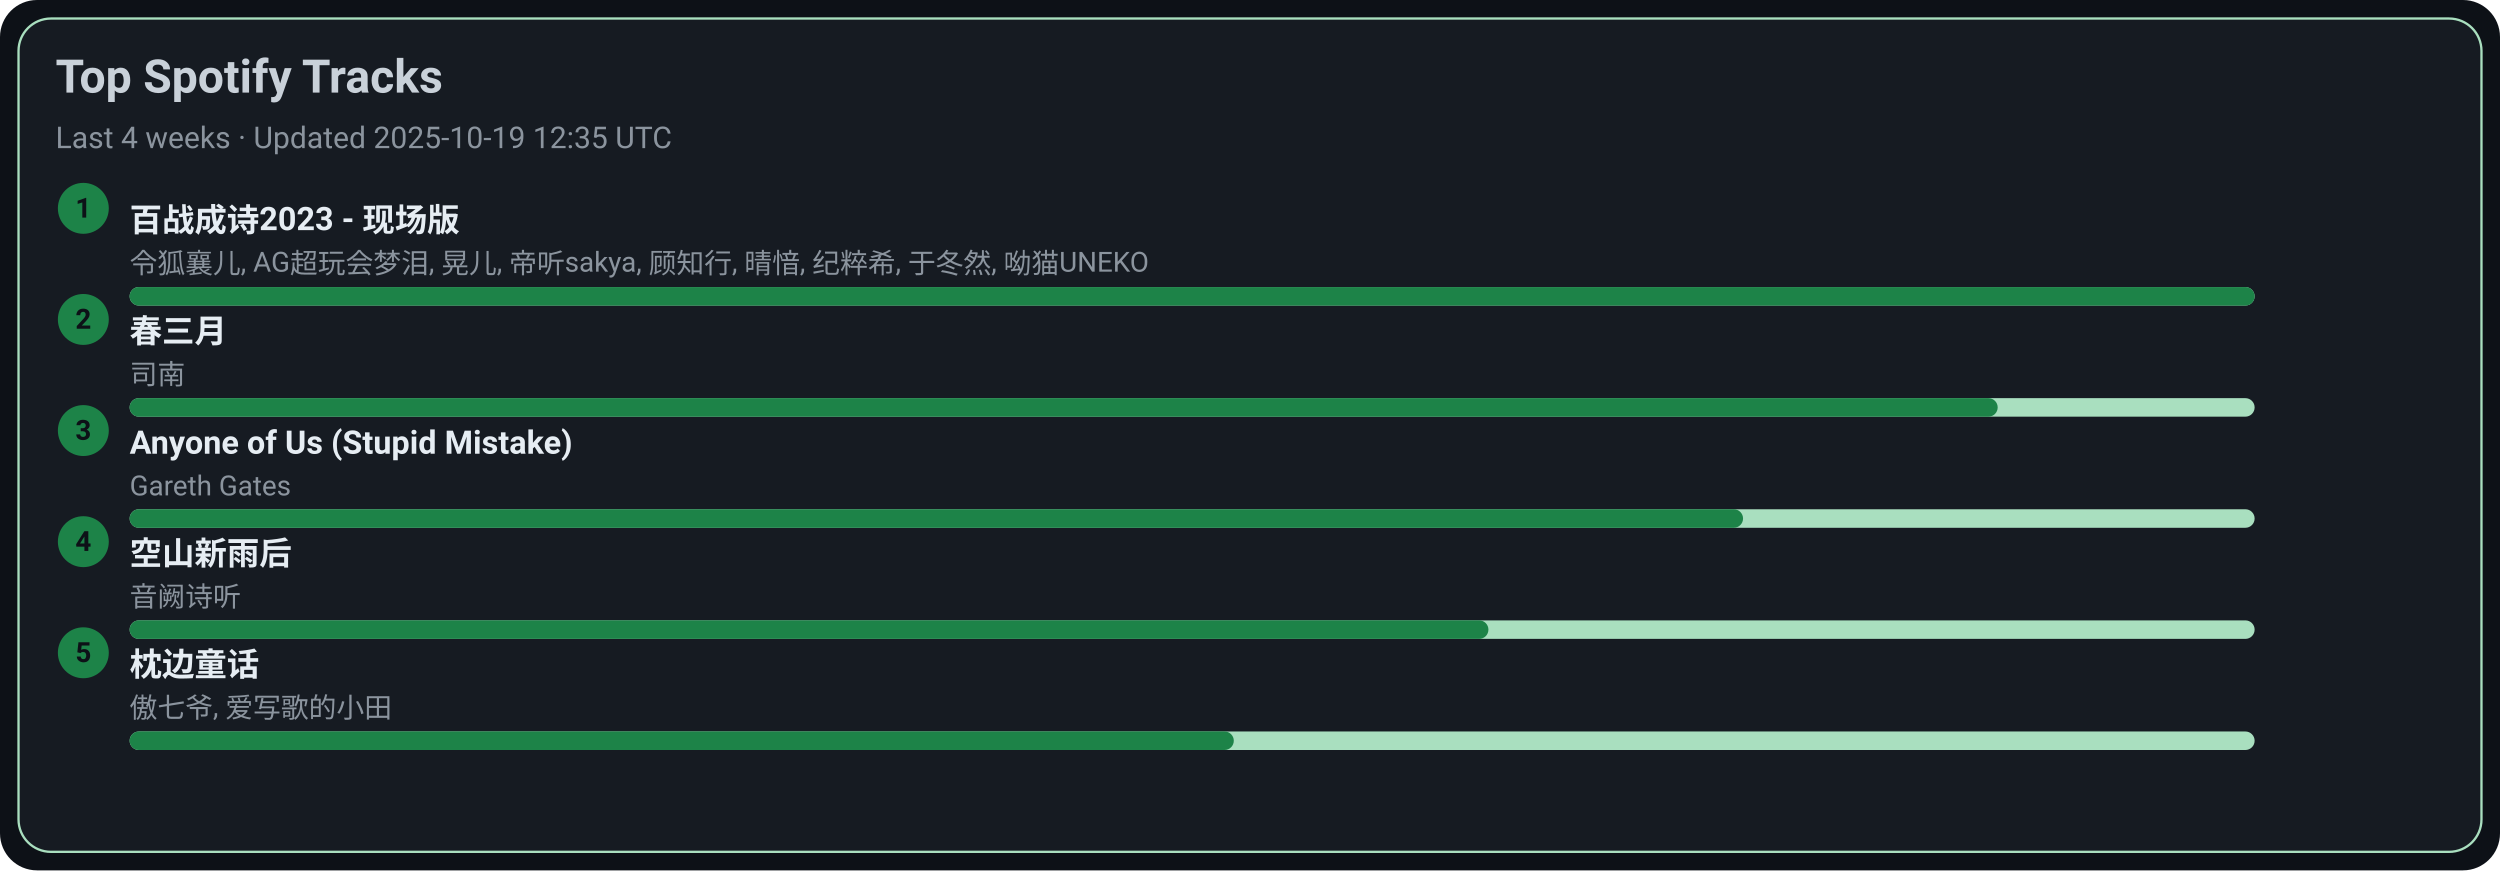
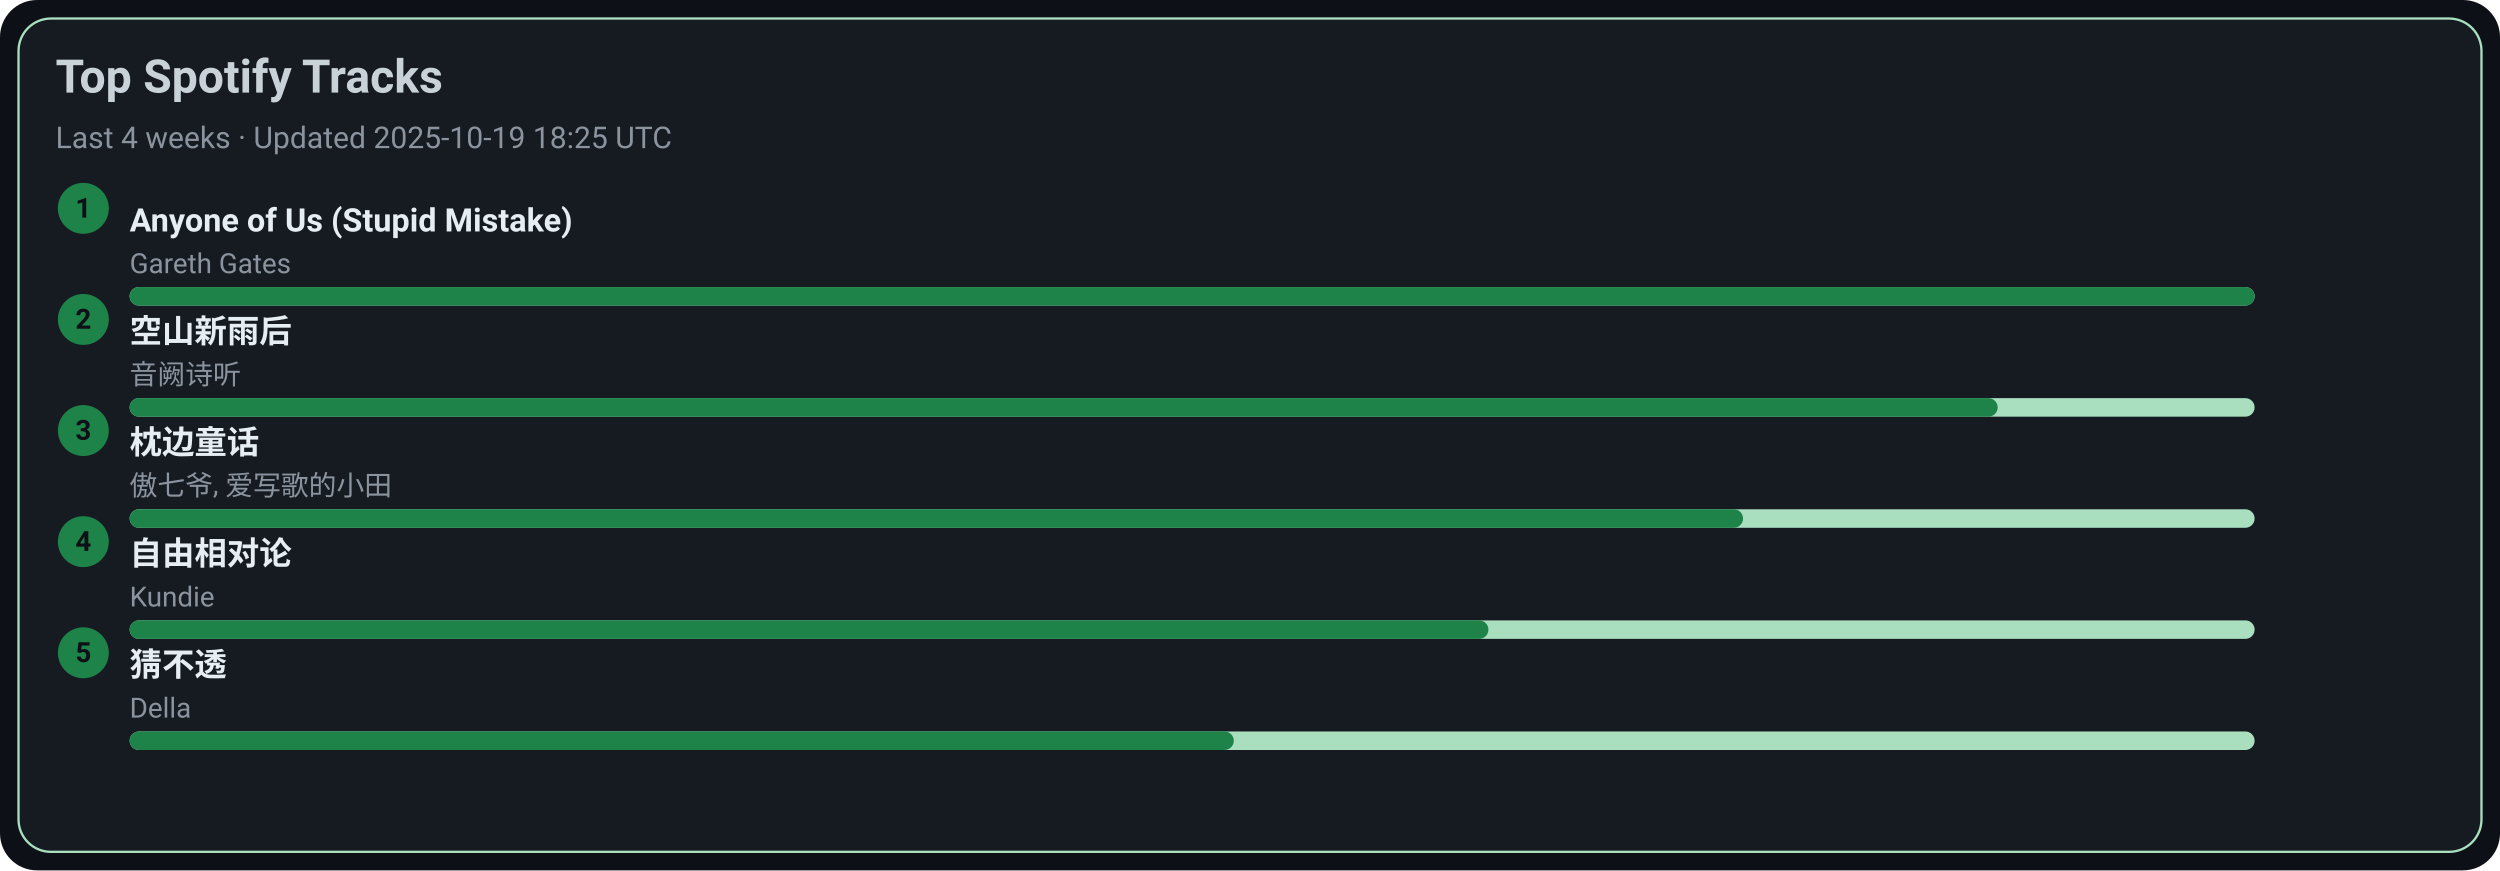
<svg xmlns="http://www.w3.org/2000/svg" width="1080" height="376" viewBox="0 0 1080 376">
  <style>text{font-family:-apple-system,BlinkMacSystemFont,Segoe UI,Roboto,Ubuntu,Helvetica Neue,Arial,Noto Sans,sans-serif}</style>
  <rect width="1080" height="376" rx="16" fill="#0d1117" />
  <rect x="8" y="8" width="1064" height="360" rx="14" fill="#161b22" stroke="#A9DFBF" />
  <text x="24" y="40" font-size="20" fill="#c9d1d9" font-weight="600">Top Spotify Tracks</text>
-   <text x="24" y="64" font-size="13" fill="#8b949e">Last 4 weeks · Updated 2025-10-19 12:35 UTC</text>
+   <text x="24" y="64" font-size="13" fill="#8b949e">Last 4 weeks · Updated 2025-10-19 18:25 UTC</text>
  <circle cx="36" cy="90" r="11" fill="#1D8348" />
  <text x="36" y="94" text-anchor="middle" font-size="12" fill="#0d1117" font-weight="700">1</text>
-   <a href="https://open.spotify.com/track/2gttnS8fWnDwziLFt2TLEi" target="_blank" rel="noopener noreferrer">
-     <text x="56" y="100" font-size="14" fill="#e6edf3" font-weight="600">百战成诗2023 - 现场版</text>
+   <a href="https://open.spotify.com/track/7KZo8AI9F3Vnn3FXEYBL9f" target="_blank" rel="noopener noreferrer">
+     <text x="56" y="100" font-size="14" fill="#e6edf3" font-weight="600">Anyone of Us (Stupid Mistake)</text>
  </a>
-   <text x="56" y="118" font-size="12" fill="#8b949e">令狐襄儿, AG超玩会梦泪, 晃儿, 帝听sakya, 顾知行, 晴愔, 纪粹希, 于冬然, 呦猫UNEKO</text>
+   <text x="56" y="118" font-size="12" fill="#8b949e">Gareth Gates</text>
  <rect x="56" y="124" width="918" height="8" rx="4" fill="#A9DFBF" />
  <rect x="56" y="124" width="918" height="8" rx="4" fill="#1D8348" />
  <circle cx="36" cy="138" r="11" fill="#1D8348" />
  <text x="36" y="142" text-anchor="middle" font-size="12" fill="#0d1117" font-weight="700">2</text>
-   <a href="https://open.spotify.com/track/5A9BOP4WTk2UayDlMb8w98" target="_blank" rel="noopener noreferrer">
-     <text x="56" y="148" font-size="14" fill="#e6edf3" font-weight="600">春三月</text>
+   <a href="https://open.spotify.com/track/7c1D58U8AIVOGlYzh5U6sk" target="_blank" rel="noopener noreferrer">
+     <text x="56" y="148" font-size="14" fill="#e6edf3" font-weight="600">空山新雨后</text>
  </a>
-   <text x="56" y="166" font-size="12" fill="#8b949e">司南</text>
+   <text x="56" y="166" font-size="12" fill="#8b949e">音阙诗听</text>
  <rect x="56" y="172" width="918" height="8" rx="4" fill="#A9DFBF" />
  <rect x="56" y="172" width="807" height="8" rx="4" fill="#1D8348" />
  <circle cx="36" cy="186" r="11" fill="#1D8348" />
  <text x="36" y="190" text-anchor="middle" font-size="12" fill="#0d1117" font-weight="700">3</text>
-   <a href="https://open.spotify.com/track/7KZo8AI9F3Vnn3FXEYBL9f" target="_blank" rel="noopener noreferrer">
-     <text x="56" y="196" font-size="14" fill="#e6edf3" font-weight="600">Anyone of Us (Stupid Mistake)</text>
+   <a href="https://open.spotify.com/track/3I8tlHNA9NM8dL0B23xGIY" target="_blank" rel="noopener noreferrer">
+     <text x="56" y="196" font-size="14" fill="#e6edf3" font-weight="600">枕边童话</text>
  </a>
-   <text x="56" y="214" font-size="12" fill="#8b949e">Gareth Gates</text>
+   <text x="56" y="214" font-size="12" fill="#8b949e">傲七爷, 爱写歌的小田</text>
  <rect x="56" y="220" width="918" height="8" rx="4" fill="#A9DFBF" />
  <rect x="56" y="220" width="697" height="8" rx="4" fill="#1D8348" />
  <circle cx="36" cy="234" r="11" fill="#1D8348" />
  <text x="36" y="238" text-anchor="middle" font-size="12" fill="#0d1117" font-weight="700">4</text>
-   <a href="https://open.spotify.com/track/7c1D58U8AIVOGlYzh5U6sk" target="_blank" rel="noopener noreferrer">
-     <text x="56" y="244" font-size="14" fill="#e6edf3" font-weight="600">空山新雨后</text>
+   <a href="https://open.spotify.com/track/1np2B0M4TkyE1xgpjG4dJn" target="_blank" rel="noopener noreferrer">
+     <text x="56" y="244" font-size="14" fill="#e6edf3" font-weight="600">自由相对论</text>
  </a>
-   <text x="56" y="262" font-size="12" fill="#8b949e">音阙诗听</text>
+   <text x="56" y="262" font-size="12" fill="#8b949e">Kundie</text>
  <rect x="56" y="268" width="918" height="8" rx="4" fill="#A9DFBF" />
  <rect x="56" y="268" width="587" height="8" rx="4" fill="#1D8348" />
  <circle cx="36" cy="282" r="11" fill="#1D8348" />
  <text x="36" y="286" text-anchor="middle" font-size="12" fill="#0d1117" font-weight="700">5</text>
-   <a href="https://open.spotify.com/track/3I8tlHNA9NM8dL0B23xGIY" target="_blank" rel="noopener noreferrer">
-     <text x="56" y="292" font-size="14" fill="#e6edf3" font-weight="600">枕边童话</text>
+   <a href="https://open.spotify.com/track/5FGzM47D9MUa0y7qb2D0Ix" target="_blank" rel="noopener noreferrer">
+     <text x="56" y="292" font-size="14" fill="#e6edf3" font-weight="600">猜不透</text>
  </a>
-   <text x="56" y="310" font-size="12" fill="#8b949e">傲七爷, 爱写歌的小田</text>
+   <text x="56" y="310" font-size="12" fill="#8b949e">Della</text>
  <rect x="56" y="316" width="918" height="8" rx="4" fill="#A9DFBF" />
  <rect x="56" y="316" width="477" height="8" rx="4" fill="#1D8348" />
</svg>
